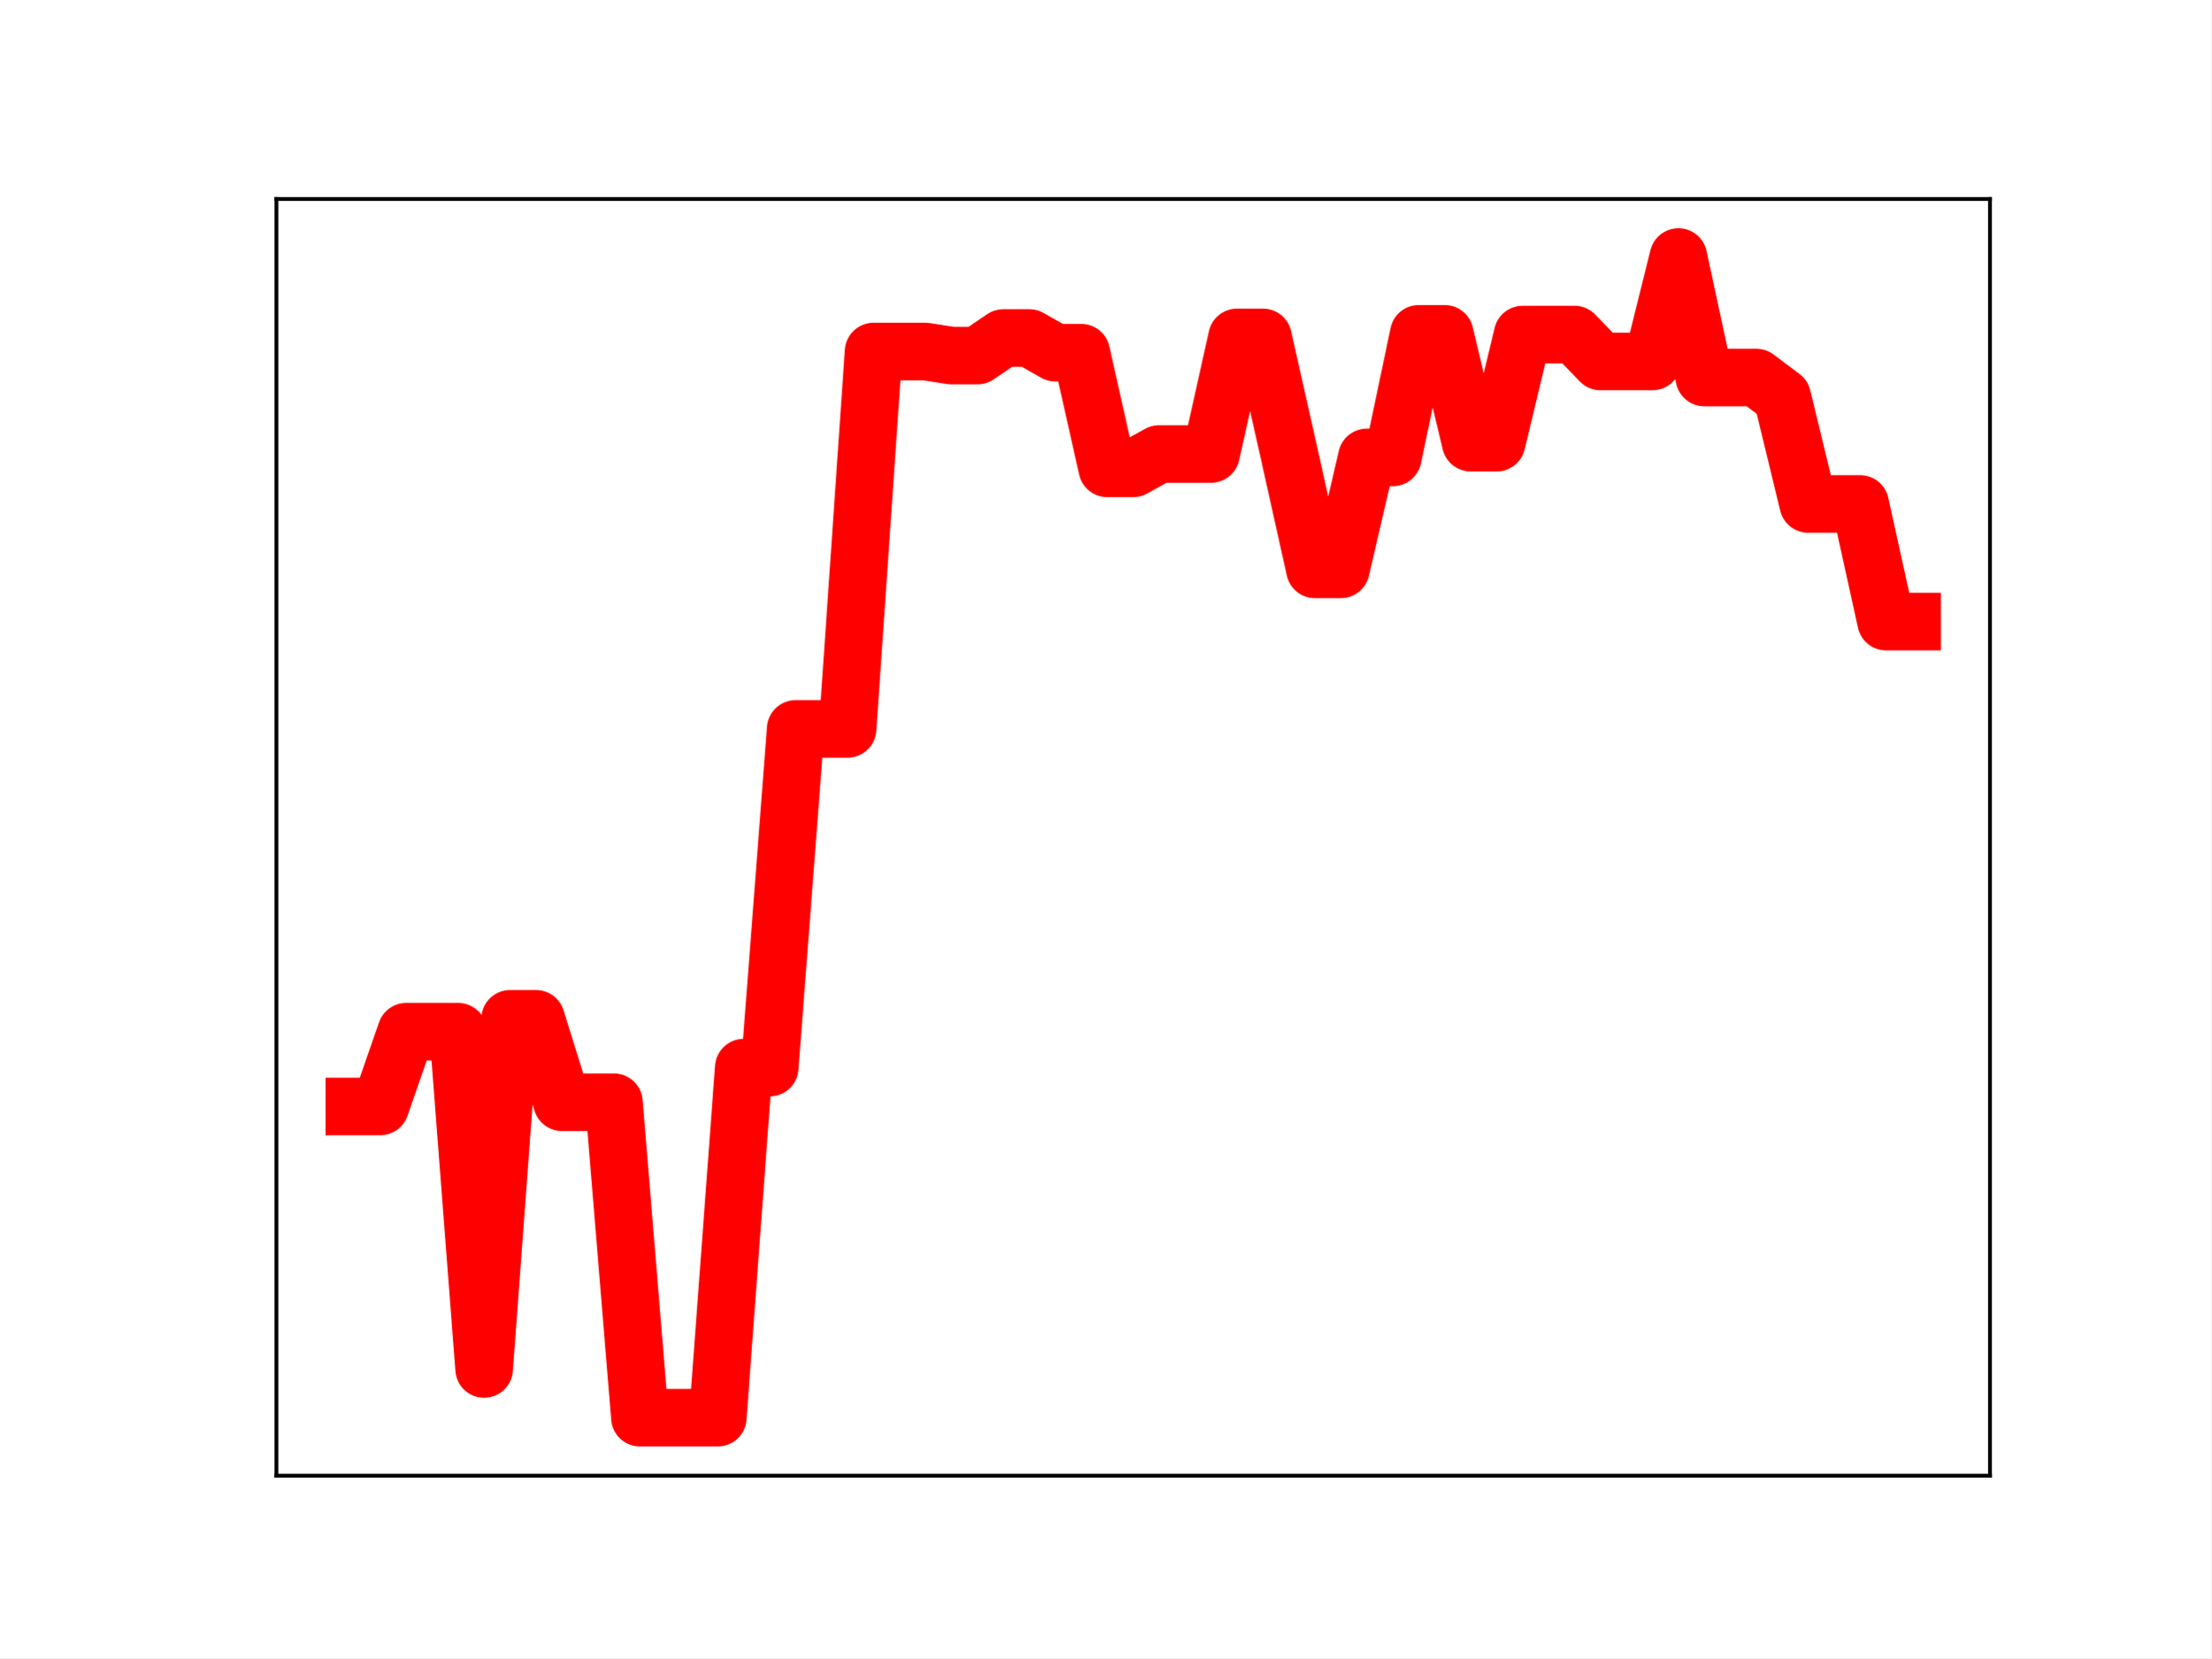
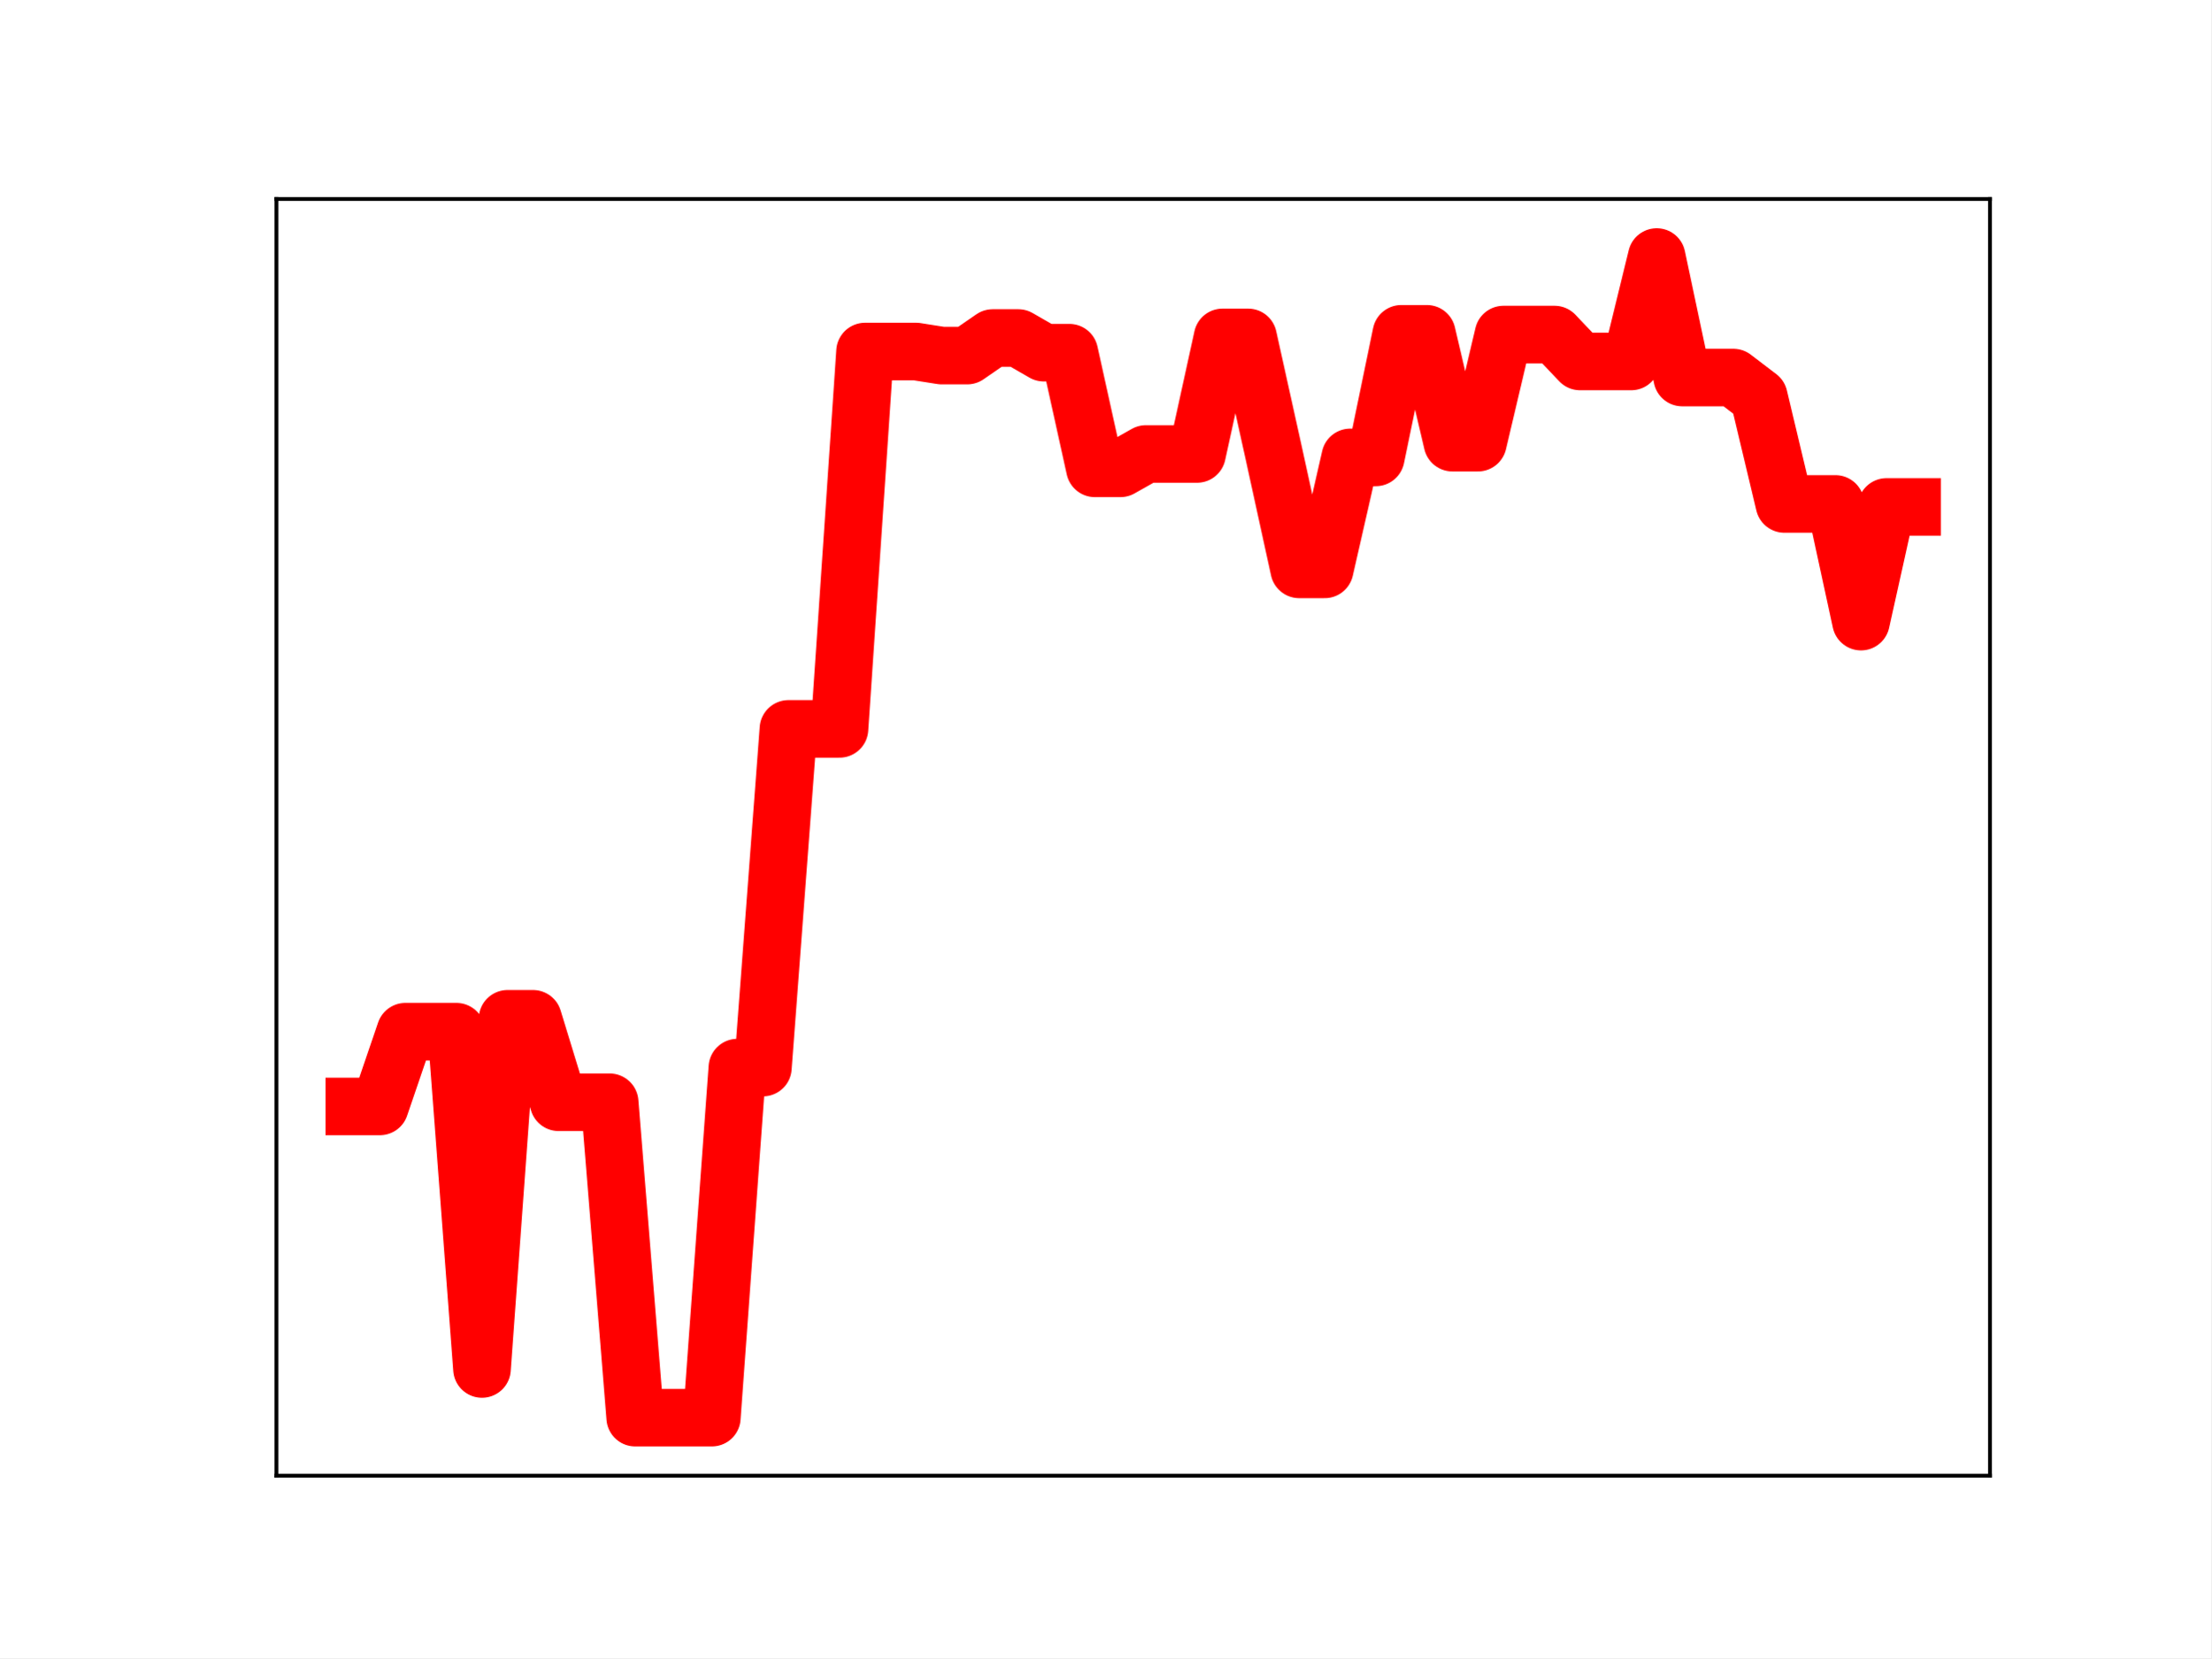
<svg xmlns="http://www.w3.org/2000/svg" xmlns:xlink="http://www.w3.org/1999/xlink" height="345.6pt" version="1.1" viewBox="0 0 460.8 345.6" width="460.8pt">
  <defs>
    <style type="text/css">
*{stroke-linecap:butt;stroke-linejoin:round;}
  </style>
  </defs>
  <g id="figure_1">
    <g id="patch_1">
      <path d="M 0 345.6  L 460.8 345.6  L 460.8 0  L 0 0  z " style="fill:#ffffff;" />
    </g>
    <g id="axes_1">
      <g id="patch_2">
        <path d="M 57.6 307.584  L 414.72 307.584  L 414.72 41.472  L 57.6 41.472  z " style="fill:#ffffff;" />
      </g>
      <g id="line2d_1">
-         <path clip-path="url(#pc9211df2bb)" d="M 73.833 230.619  L 79.244 230.619  L 84.655 215.043  L 90.065 215.043  L 95.476 215.043  L 100.887 285.342  L 106.298 212.352  L 111.709 212.352  L 117.12 229.746  L 122.531 229.746  L 127.942 229.746  L 133.353 295.488  L 138.764 295.488  L 144.175 295.488  L 149.585 295.488  L 154.996 222.525  L 160.407 222.525  L 165.818 151.923  L 171.229 151.923  L 176.64 151.923  L 182.051 73.268  L 187.462 73.268  L 192.873 73.268  L 198.284 74.111  L 203.695 74.111  L 209.105 70.443  L 214.516 70.443  L 219.927 73.504  L 225.338 73.504  L 230.749 97.611  L 236.16 97.611  L 241.571 94.615  L 246.982 94.615  L 252.393 94.615  L 257.804 70.319  L 263.215 70.319  L 268.625 94.343  L 274.036 118.671  L 279.447 118.671  L 284.858 95.334  L 290.269 95.334  L 295.68 69.573  L 301.091 69.573  L 306.502 92.262  L 311.913 92.262  L 317.324 69.73  L 322.735 69.73  L 328.145 69.73  L 333.556 75.335  L 338.967 75.335  L 344.378 75.335  L 349.789 53.568  L 355.2 78.685  L 360.611 78.685  L 366.022 78.685  L 371.433 82.746  L 376.844 105.037  L 382.255 105.037  L 387.665 105.037  L 393.076 129.561  L 398.487 129.561  " style="fill:none;stroke:#ff0000;stroke-linecap:square;stroke-width:12;" />
+         <path clip-path="url(#p38e3fa8f1d)" d="M 73.833 230.619  L 79.155 230.619  L 84.477 215.043  L 89.799 215.043  L 95.122 215.043  L 100.444 285.342  L 105.766 212.352  L 111.088 212.352  L 116.41 229.746  L 121.733 229.746  L 127.055 229.746  L 132.377 295.488  L 137.699 295.488  L 143.021 295.488  L 148.344 295.488  L 153.666 222.525  L 158.988 222.525  L 164.31 151.923  L 169.632 151.923  L 174.955 151.923  L 180.277 73.268  L 185.599 73.268  L 190.921 73.268  L 196.243 74.111  L 201.566 74.111  L 206.888 70.443  L 212.21 70.443  L 217.532 73.504  L 222.854 73.504  L 228.177 97.611  L 233.499 97.611  L 238.821 94.615  L 244.143 94.615  L 249.466 94.615  L 254.788 70.319  L 260.11 70.319  L 265.432 94.343  L 270.754 118.671  L 276.077 118.671  L 281.399 95.334  L 286.721 95.334  L 292.043 69.573  L 297.365 69.573  L 302.688 92.262  L 308.01 92.262  L 313.332 69.73  L 318.654 69.73  L 323.976 69.73  L 329.299 75.335  L 334.621 75.335  L 339.943 75.335  L 345.265 53.568  L 350.587 78.685  L 355.91 78.685  L 361.232 78.685  L 366.554 82.746  L 371.876 105.037  L 377.198 105.037  L 382.521 105.037  L 387.843 129.561  L 393.165 105.654  L 398.487 105.654  " style="fill:none;stroke:#ff0000;stroke-linecap:square;stroke-width:12;" />
        <defs>
-           <path d="M 0 3  C 0.796 3 1.559 2.684 2.121 2.121  C 2.684 1.559 3 0.796 3 0  C 3 -0.796 2.684 -1.559 2.121 -2.121  C 1.559 -2.684 0.796 -3 0 -3  C -0.796 -3 -1.559 -2.684 -2.121 -2.121  C -2.684 -1.559 -3 -0.796 -3 0  C -3 0.796 -2.684 1.559 -2.121 2.121  C -1.559 2.684 -0.796 3 0 3  z " id="mba0d90a99e" style="stroke:#ff0000;" />
+           <path d="M 0 3  C 0.796 3 1.559 2.684 2.121 2.121  C 2.684 1.559 3 0.796 3 0  C 3 -0.796 2.684 -1.559 2.121 -2.121  C 1.559 -2.684 0.796 -3 0 -3  C -0.796 -3 -1.559 -2.684 -2.121 -2.121  C -2.684 -1.559 -3 -0.796 -3 0  C -3 0.796 -2.684 1.559 -2.121 2.121  C -1.559 2.684 -0.796 3 0 3  z " id="mc1600bc30c" style="stroke:#ff0000;" />
        </defs>
-         <g clip-path="url(#pc9211df2bb)">
-           <use style="fill:#ff0000;stroke:#ff0000;" x="73.833" xlink:href="#mba0d90a99e" y="230.619" />
-           <use style="fill:#ff0000;stroke:#ff0000;" x="79.244" xlink:href="#mba0d90a99e" y="230.619" />
-           <use style="fill:#ff0000;stroke:#ff0000;" x="84.655" xlink:href="#mba0d90a99e" y="215.043" />
-           <use style="fill:#ff0000;stroke:#ff0000;" x="90.065" xlink:href="#mba0d90a99e" y="215.043" />
-           <use style="fill:#ff0000;stroke:#ff0000;" x="95.476" xlink:href="#mba0d90a99e" y="215.043" />
-           <use style="fill:#ff0000;stroke:#ff0000;" x="100.887" xlink:href="#mba0d90a99e" y="285.342" />
-           <use style="fill:#ff0000;stroke:#ff0000;" x="106.298" xlink:href="#mba0d90a99e" y="212.352" />
-           <use style="fill:#ff0000;stroke:#ff0000;" x="111.709" xlink:href="#mba0d90a99e" y="212.352" />
-           <use style="fill:#ff0000;stroke:#ff0000;" x="117.12" xlink:href="#mba0d90a99e" y="229.746" />
-           <use style="fill:#ff0000;stroke:#ff0000;" x="122.531" xlink:href="#mba0d90a99e" y="229.746" />
-           <use style="fill:#ff0000;stroke:#ff0000;" x="127.942" xlink:href="#mba0d90a99e" y="229.746" />
-           <use style="fill:#ff0000;stroke:#ff0000;" x="133.353" xlink:href="#mba0d90a99e" y="295.488" />
-           <use style="fill:#ff0000;stroke:#ff0000;" x="138.764" xlink:href="#mba0d90a99e" y="295.488" />
-           <use style="fill:#ff0000;stroke:#ff0000;" x="144.175" xlink:href="#mba0d90a99e" y="295.488" />
-           <use style="fill:#ff0000;stroke:#ff0000;" x="149.585" xlink:href="#mba0d90a99e" y="295.488" />
-           <use style="fill:#ff0000;stroke:#ff0000;" x="154.996" xlink:href="#mba0d90a99e" y="222.525" />
-           <use style="fill:#ff0000;stroke:#ff0000;" x="160.407" xlink:href="#mba0d90a99e" y="222.525" />
-           <use style="fill:#ff0000;stroke:#ff0000;" x="165.818" xlink:href="#mba0d90a99e" y="151.923" />
-           <use style="fill:#ff0000;stroke:#ff0000;" x="171.229" xlink:href="#mba0d90a99e" y="151.923" />
-           <use style="fill:#ff0000;stroke:#ff0000;" x="176.64" xlink:href="#mba0d90a99e" y="151.923" />
-           <use style="fill:#ff0000;stroke:#ff0000;" x="182.051" xlink:href="#mba0d90a99e" y="73.268" />
-           <use style="fill:#ff0000;stroke:#ff0000;" x="187.462" xlink:href="#mba0d90a99e" y="73.268" />
-           <use style="fill:#ff0000;stroke:#ff0000;" x="192.873" xlink:href="#mba0d90a99e" y="73.268" />
-           <use style="fill:#ff0000;stroke:#ff0000;" x="198.284" xlink:href="#mba0d90a99e" y="74.111" />
-           <use style="fill:#ff0000;stroke:#ff0000;" x="203.695" xlink:href="#mba0d90a99e" y="74.111" />
-           <use style="fill:#ff0000;stroke:#ff0000;" x="209.105" xlink:href="#mba0d90a99e" y="70.443" />
-           <use style="fill:#ff0000;stroke:#ff0000;" x="214.516" xlink:href="#mba0d90a99e" y="70.443" />
-           <use style="fill:#ff0000;stroke:#ff0000;" x="219.927" xlink:href="#mba0d90a99e" y="73.504" />
-           <use style="fill:#ff0000;stroke:#ff0000;" x="225.338" xlink:href="#mba0d90a99e" y="73.504" />
-           <use style="fill:#ff0000;stroke:#ff0000;" x="230.749" xlink:href="#mba0d90a99e" y="97.611" />
-           <use style="fill:#ff0000;stroke:#ff0000;" x="236.16" xlink:href="#mba0d90a99e" y="97.611" />
-           <use style="fill:#ff0000;stroke:#ff0000;" x="241.571" xlink:href="#mba0d90a99e" y="94.615" />
-           <use style="fill:#ff0000;stroke:#ff0000;" x="246.982" xlink:href="#mba0d90a99e" y="94.615" />
-           <use style="fill:#ff0000;stroke:#ff0000;" x="252.393" xlink:href="#mba0d90a99e" y="94.615" />
-           <use style="fill:#ff0000;stroke:#ff0000;" x="257.804" xlink:href="#mba0d90a99e" y="70.319" />
-           <use style="fill:#ff0000;stroke:#ff0000;" x="263.215" xlink:href="#mba0d90a99e" y="70.319" />
-           <use style="fill:#ff0000;stroke:#ff0000;" x="268.625" xlink:href="#mba0d90a99e" y="94.343" />
-           <use style="fill:#ff0000;stroke:#ff0000;" x="274.036" xlink:href="#mba0d90a99e" y="118.671" />
-           <use style="fill:#ff0000;stroke:#ff0000;" x="279.447" xlink:href="#mba0d90a99e" y="118.671" />
-           <use style="fill:#ff0000;stroke:#ff0000;" x="284.858" xlink:href="#mba0d90a99e" y="95.334" />
-           <use style="fill:#ff0000;stroke:#ff0000;" x="290.269" xlink:href="#mba0d90a99e" y="95.334" />
-           <use style="fill:#ff0000;stroke:#ff0000;" x="295.68" xlink:href="#mba0d90a99e" y="69.573" />
-           <use style="fill:#ff0000;stroke:#ff0000;" x="301.091" xlink:href="#mba0d90a99e" y="69.573" />
-           <use style="fill:#ff0000;stroke:#ff0000;" x="306.502" xlink:href="#mba0d90a99e" y="92.262" />
-           <use style="fill:#ff0000;stroke:#ff0000;" x="311.913" xlink:href="#mba0d90a99e" y="92.262" />
-           <use style="fill:#ff0000;stroke:#ff0000;" x="317.324" xlink:href="#mba0d90a99e" y="69.73" />
-           <use style="fill:#ff0000;stroke:#ff0000;" x="322.735" xlink:href="#mba0d90a99e" y="69.73" />
-           <use style="fill:#ff0000;stroke:#ff0000;" x="328.145" xlink:href="#mba0d90a99e" y="69.73" />
-           <use style="fill:#ff0000;stroke:#ff0000;" x="333.556" xlink:href="#mba0d90a99e" y="75.335" />
-           <use style="fill:#ff0000;stroke:#ff0000;" x="338.967" xlink:href="#mba0d90a99e" y="75.335" />
-           <use style="fill:#ff0000;stroke:#ff0000;" x="344.378" xlink:href="#mba0d90a99e" y="75.335" />
-           <use style="fill:#ff0000;stroke:#ff0000;" x="349.789" xlink:href="#mba0d90a99e" y="53.568" />
-           <use style="fill:#ff0000;stroke:#ff0000;" x="355.2" xlink:href="#mba0d90a99e" y="78.685" />
-           <use style="fill:#ff0000;stroke:#ff0000;" x="360.611" xlink:href="#mba0d90a99e" y="78.685" />
-           <use style="fill:#ff0000;stroke:#ff0000;" x="366.022" xlink:href="#mba0d90a99e" y="78.685" />
-           <use style="fill:#ff0000;stroke:#ff0000;" x="371.433" xlink:href="#mba0d90a99e" y="82.746" />
-           <use style="fill:#ff0000;stroke:#ff0000;" x="376.844" xlink:href="#mba0d90a99e" y="105.037" />
-           <use style="fill:#ff0000;stroke:#ff0000;" x="382.255" xlink:href="#mba0d90a99e" y="105.037" />
-           <use style="fill:#ff0000;stroke:#ff0000;" x="387.665" xlink:href="#mba0d90a99e" y="105.037" />
-           <use style="fill:#ff0000;stroke:#ff0000;" x="393.076" xlink:href="#mba0d90a99e" y="129.561" />
-           <use style="fill:#ff0000;stroke:#ff0000;" x="398.487" xlink:href="#mba0d90a99e" y="129.561" />
+         <g clip-path="url(#p38e3fa8f1d)">
+           <use style="fill:#ff0000;stroke:#ff0000;" x="73.833" xlink:href="#mc1600bc30c" y="230.619" />
+           <use style="fill:#ff0000;stroke:#ff0000;" x="79.155" xlink:href="#mc1600bc30c" y="230.619" />
+           <use style="fill:#ff0000;stroke:#ff0000;" x="84.477" xlink:href="#mc1600bc30c" y="215.043" />
+           <use style="fill:#ff0000;stroke:#ff0000;" x="89.799" xlink:href="#mc1600bc30c" y="215.043" />
+           <use style="fill:#ff0000;stroke:#ff0000;" x="95.122" xlink:href="#mc1600bc30c" y="215.043" />
+           <use style="fill:#ff0000;stroke:#ff0000;" x="100.444" xlink:href="#mc1600bc30c" y="285.342" />
+           <use style="fill:#ff0000;stroke:#ff0000;" x="105.766" xlink:href="#mc1600bc30c" y="212.352" />
+           <use style="fill:#ff0000;stroke:#ff0000;" x="111.088" xlink:href="#mc1600bc30c" y="212.352" />
+           <use style="fill:#ff0000;stroke:#ff0000;" x="116.41" xlink:href="#mc1600bc30c" y="229.746" />
+           <use style="fill:#ff0000;stroke:#ff0000;" x="121.733" xlink:href="#mc1600bc30c" y="229.746" />
+           <use style="fill:#ff0000;stroke:#ff0000;" x="127.055" xlink:href="#mc1600bc30c" y="229.746" />
+           <use style="fill:#ff0000;stroke:#ff0000;" x="132.377" xlink:href="#mc1600bc30c" y="295.488" />
+           <use style="fill:#ff0000;stroke:#ff0000;" x="137.699" xlink:href="#mc1600bc30c" y="295.488" />
+           <use style="fill:#ff0000;stroke:#ff0000;" x="143.021" xlink:href="#mc1600bc30c" y="295.488" />
+           <use style="fill:#ff0000;stroke:#ff0000;" x="148.344" xlink:href="#mc1600bc30c" y="295.488" />
+           <use style="fill:#ff0000;stroke:#ff0000;" x="153.666" xlink:href="#mc1600bc30c" y="222.525" />
+           <use style="fill:#ff0000;stroke:#ff0000;" x="158.988" xlink:href="#mc1600bc30c" y="222.525" />
+           <use style="fill:#ff0000;stroke:#ff0000;" x="164.31" xlink:href="#mc1600bc30c" y="151.923" />
+           <use style="fill:#ff0000;stroke:#ff0000;" x="169.632" xlink:href="#mc1600bc30c" y="151.923" />
+           <use style="fill:#ff0000;stroke:#ff0000;" x="174.955" xlink:href="#mc1600bc30c" y="151.923" />
+           <use style="fill:#ff0000;stroke:#ff0000;" x="180.277" xlink:href="#mc1600bc30c" y="73.268" />
+           <use style="fill:#ff0000;stroke:#ff0000;" x="185.599" xlink:href="#mc1600bc30c" y="73.268" />
+           <use style="fill:#ff0000;stroke:#ff0000;" x="190.921" xlink:href="#mc1600bc30c" y="73.268" />
+           <use style="fill:#ff0000;stroke:#ff0000;" x="196.243" xlink:href="#mc1600bc30c" y="74.111" />
+           <use style="fill:#ff0000;stroke:#ff0000;" x="201.566" xlink:href="#mc1600bc30c" y="74.111" />
+           <use style="fill:#ff0000;stroke:#ff0000;" x="206.888" xlink:href="#mc1600bc30c" y="70.443" />
+           <use style="fill:#ff0000;stroke:#ff0000;" x="212.21" xlink:href="#mc1600bc30c" y="70.443" />
+           <use style="fill:#ff0000;stroke:#ff0000;" x="217.532" xlink:href="#mc1600bc30c" y="73.504" />
+           <use style="fill:#ff0000;stroke:#ff0000;" x="222.854" xlink:href="#mc1600bc30c" y="73.504" />
+           <use style="fill:#ff0000;stroke:#ff0000;" x="228.177" xlink:href="#mc1600bc30c" y="97.611" />
+           <use style="fill:#ff0000;stroke:#ff0000;" x="233.499" xlink:href="#mc1600bc30c" y="97.611" />
+           <use style="fill:#ff0000;stroke:#ff0000;" x="238.821" xlink:href="#mc1600bc30c" y="94.615" />
+           <use style="fill:#ff0000;stroke:#ff0000;" x="244.143" xlink:href="#mc1600bc30c" y="94.615" />
+           <use style="fill:#ff0000;stroke:#ff0000;" x="249.466" xlink:href="#mc1600bc30c" y="94.615" />
+           <use style="fill:#ff0000;stroke:#ff0000;" x="254.788" xlink:href="#mc1600bc30c" y="70.319" />
+           <use style="fill:#ff0000;stroke:#ff0000;" x="260.11" xlink:href="#mc1600bc30c" y="70.319" />
+           <use style="fill:#ff0000;stroke:#ff0000;" x="265.432" xlink:href="#mc1600bc30c" y="94.343" />
+           <use style="fill:#ff0000;stroke:#ff0000;" x="270.754" xlink:href="#mc1600bc30c" y="118.671" />
+           <use style="fill:#ff0000;stroke:#ff0000;" x="276.077" xlink:href="#mc1600bc30c" y="118.671" />
+           <use style="fill:#ff0000;stroke:#ff0000;" x="281.399" xlink:href="#mc1600bc30c" y="95.334" />
+           <use style="fill:#ff0000;stroke:#ff0000;" x="286.721" xlink:href="#mc1600bc30c" y="95.334" />
+           <use style="fill:#ff0000;stroke:#ff0000;" x="292.043" xlink:href="#mc1600bc30c" y="69.573" />
+           <use style="fill:#ff0000;stroke:#ff0000;" x="297.365" xlink:href="#mc1600bc30c" y="69.573" />
+           <use style="fill:#ff0000;stroke:#ff0000;" x="302.688" xlink:href="#mc1600bc30c" y="92.262" />
+           <use style="fill:#ff0000;stroke:#ff0000;" x="308.01" xlink:href="#mc1600bc30c" y="92.262" />
+           <use style="fill:#ff0000;stroke:#ff0000;" x="313.332" xlink:href="#mc1600bc30c" y="69.73" />
+           <use style="fill:#ff0000;stroke:#ff0000;" x="318.654" xlink:href="#mc1600bc30c" y="69.73" />
+           <use style="fill:#ff0000;stroke:#ff0000;" x="323.976" xlink:href="#mc1600bc30c" y="69.73" />
+           <use style="fill:#ff0000;stroke:#ff0000;" x="329.299" xlink:href="#mc1600bc30c" y="75.335" />
+           <use style="fill:#ff0000;stroke:#ff0000;" x="334.621" xlink:href="#mc1600bc30c" y="75.335" />
+           <use style="fill:#ff0000;stroke:#ff0000;" x="339.943" xlink:href="#mc1600bc30c" y="75.335" />
+           <use style="fill:#ff0000;stroke:#ff0000;" x="345.265" xlink:href="#mc1600bc30c" y="53.568" />
+           <use style="fill:#ff0000;stroke:#ff0000;" x="350.587" xlink:href="#mc1600bc30c" y="78.685" />
+           <use style="fill:#ff0000;stroke:#ff0000;" x="355.91" xlink:href="#mc1600bc30c" y="78.685" />
+           <use style="fill:#ff0000;stroke:#ff0000;" x="361.232" xlink:href="#mc1600bc30c" y="78.685" />
+           <use style="fill:#ff0000;stroke:#ff0000;" x="366.554" xlink:href="#mc1600bc30c" y="82.746" />
+           <use style="fill:#ff0000;stroke:#ff0000;" x="371.876" xlink:href="#mc1600bc30c" y="105.037" />
+           <use style="fill:#ff0000;stroke:#ff0000;" x="377.198" xlink:href="#mc1600bc30c" y="105.037" />
+           <use style="fill:#ff0000;stroke:#ff0000;" x="382.521" xlink:href="#mc1600bc30c" y="105.037" />
+           <use style="fill:#ff0000;stroke:#ff0000;" x="387.843" xlink:href="#mc1600bc30c" y="129.561" />
+           <use style="fill:#ff0000;stroke:#ff0000;" x="393.165" xlink:href="#mc1600bc30c" y="105.654" />
+           <use style="fill:#ff0000;stroke:#ff0000;" x="398.487" xlink:href="#mc1600bc30c" y="105.654" />
        </g>
      </g>
      <g id="patch_3">
        <path d="M 57.6 307.584  L 57.6 41.472  " style="fill:none;stroke:#000000;stroke-linecap:square;stroke-linejoin:miter;stroke-width:0.8;" />
      </g>
      <g id="patch_4">
        <path d="M 414.72 307.584  L 414.72 41.472  " style="fill:none;stroke:#000000;stroke-linecap:square;stroke-linejoin:miter;stroke-width:0.8;" />
      </g>
      <g id="patch_5">
        <path d="M 57.6 307.584  L 414.72 307.584  " style="fill:none;stroke:#000000;stroke-linecap:square;stroke-linejoin:miter;stroke-width:0.8;" />
      </g>
      <g id="patch_6">
        <path d="M 57.6 41.472  L 414.72 41.472  " style="fill:none;stroke:#000000;stroke-linecap:square;stroke-linejoin:miter;stroke-width:0.8;" />
      </g>
    </g>
  </g>
  <defs>
-     <clipPath id="pc9211df2bb">
+     <clipPath id="p38e3fa8f1d">
      <rect height="266.112" width="357.12" x="57.6" y="41.472" />
    </clipPath>
  </defs>
</svg>
